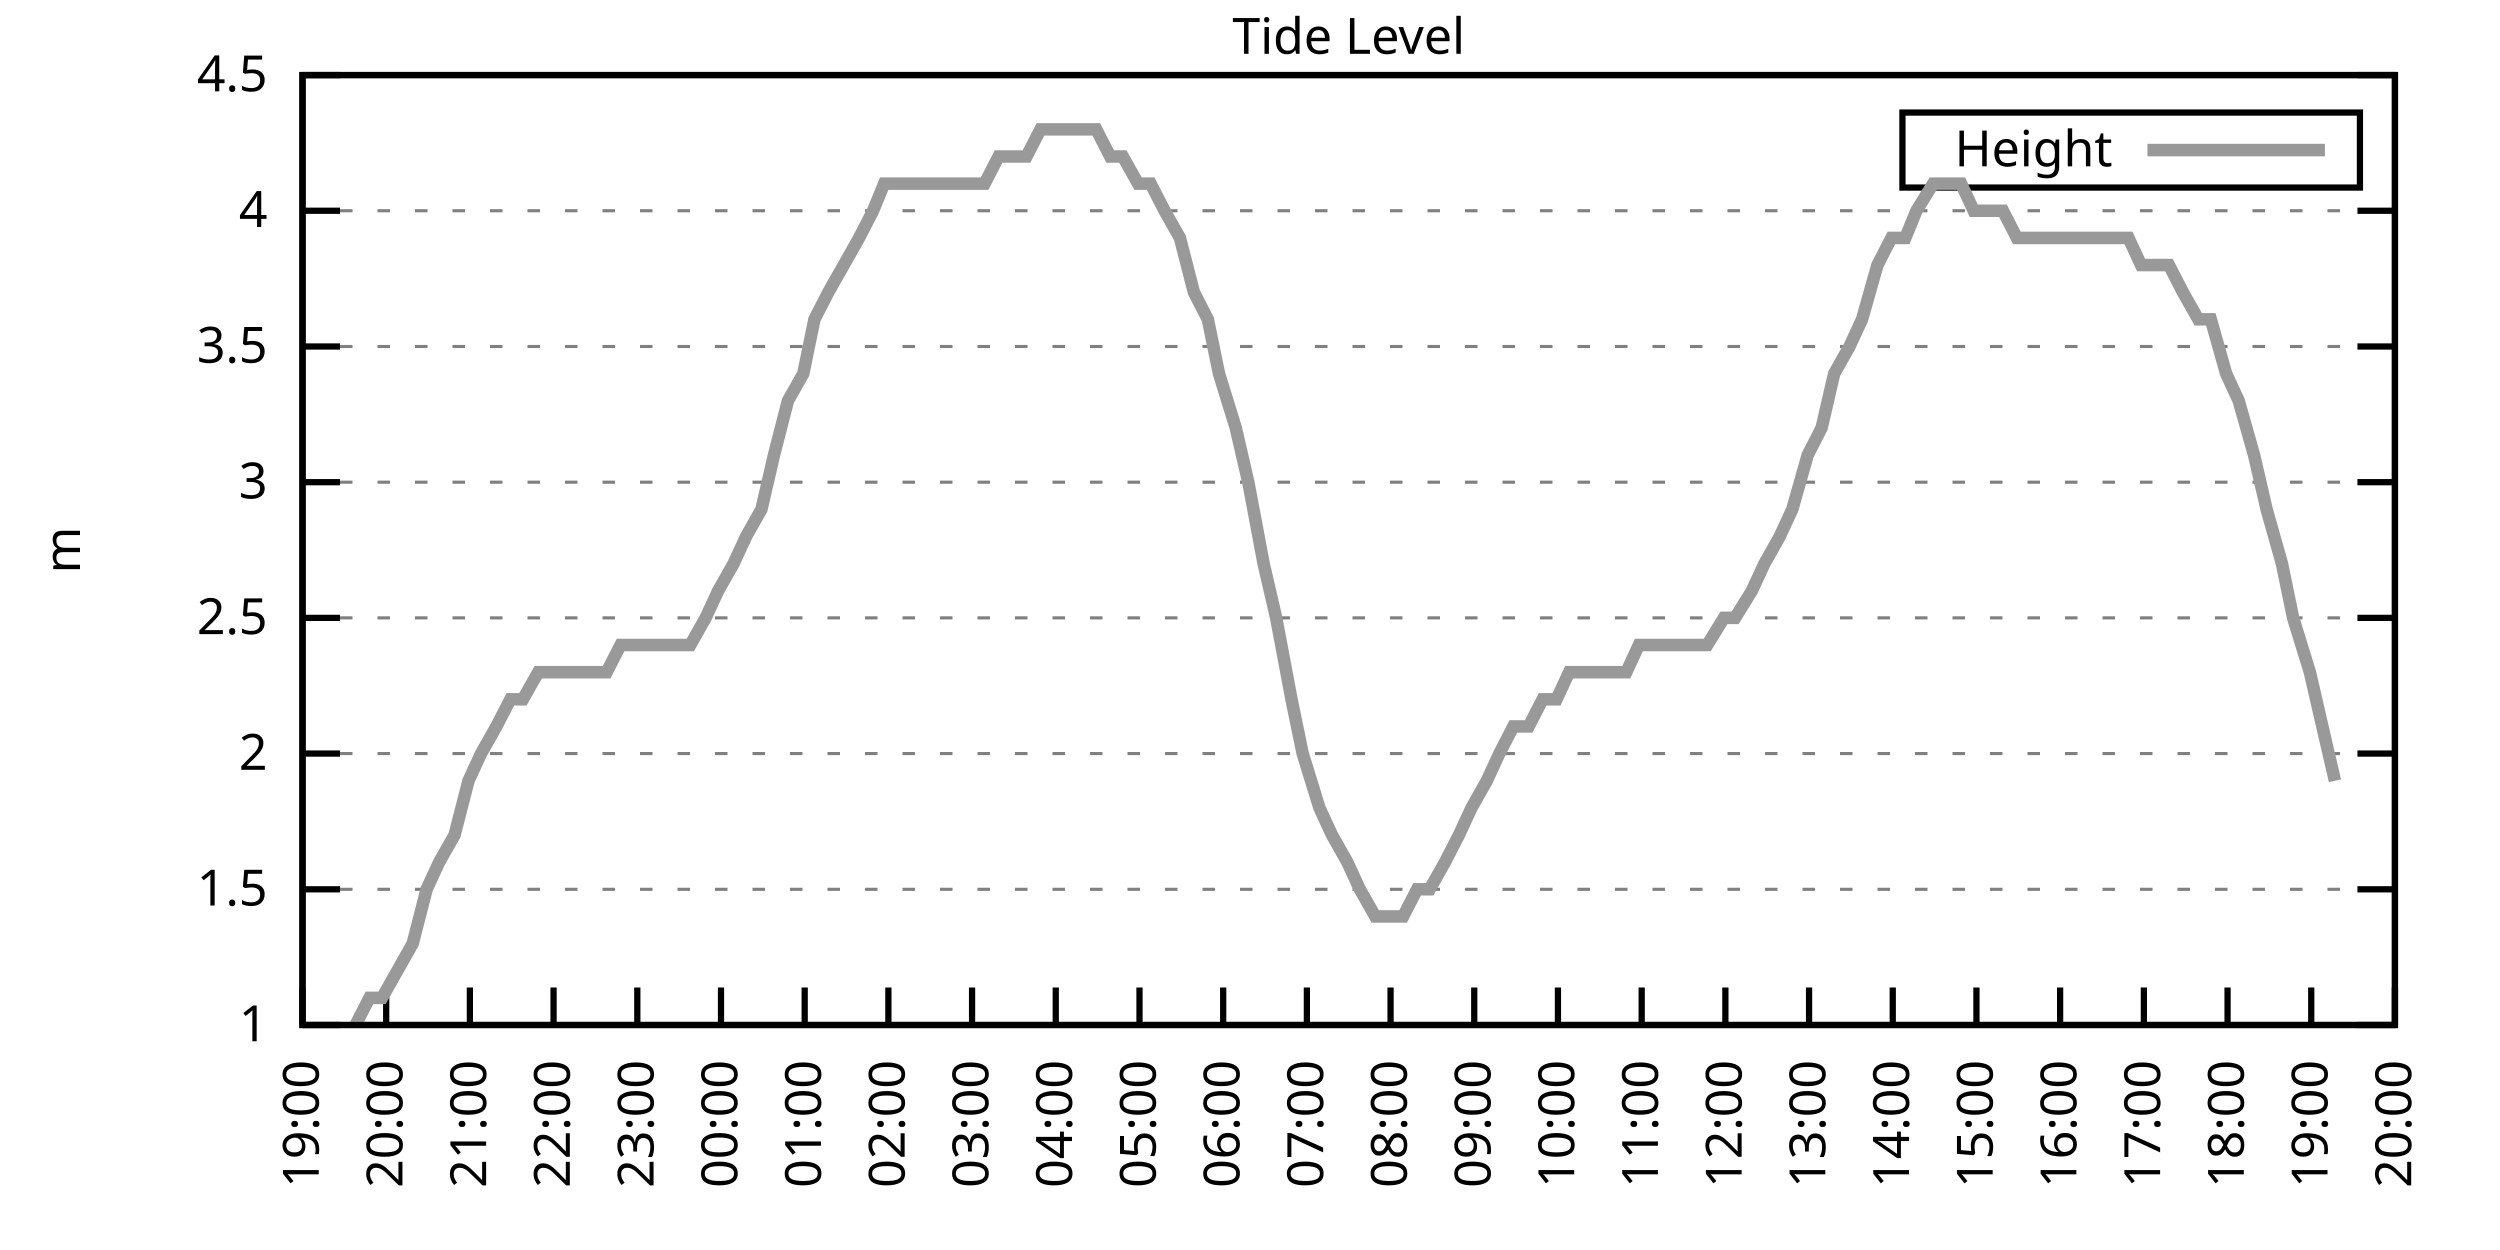
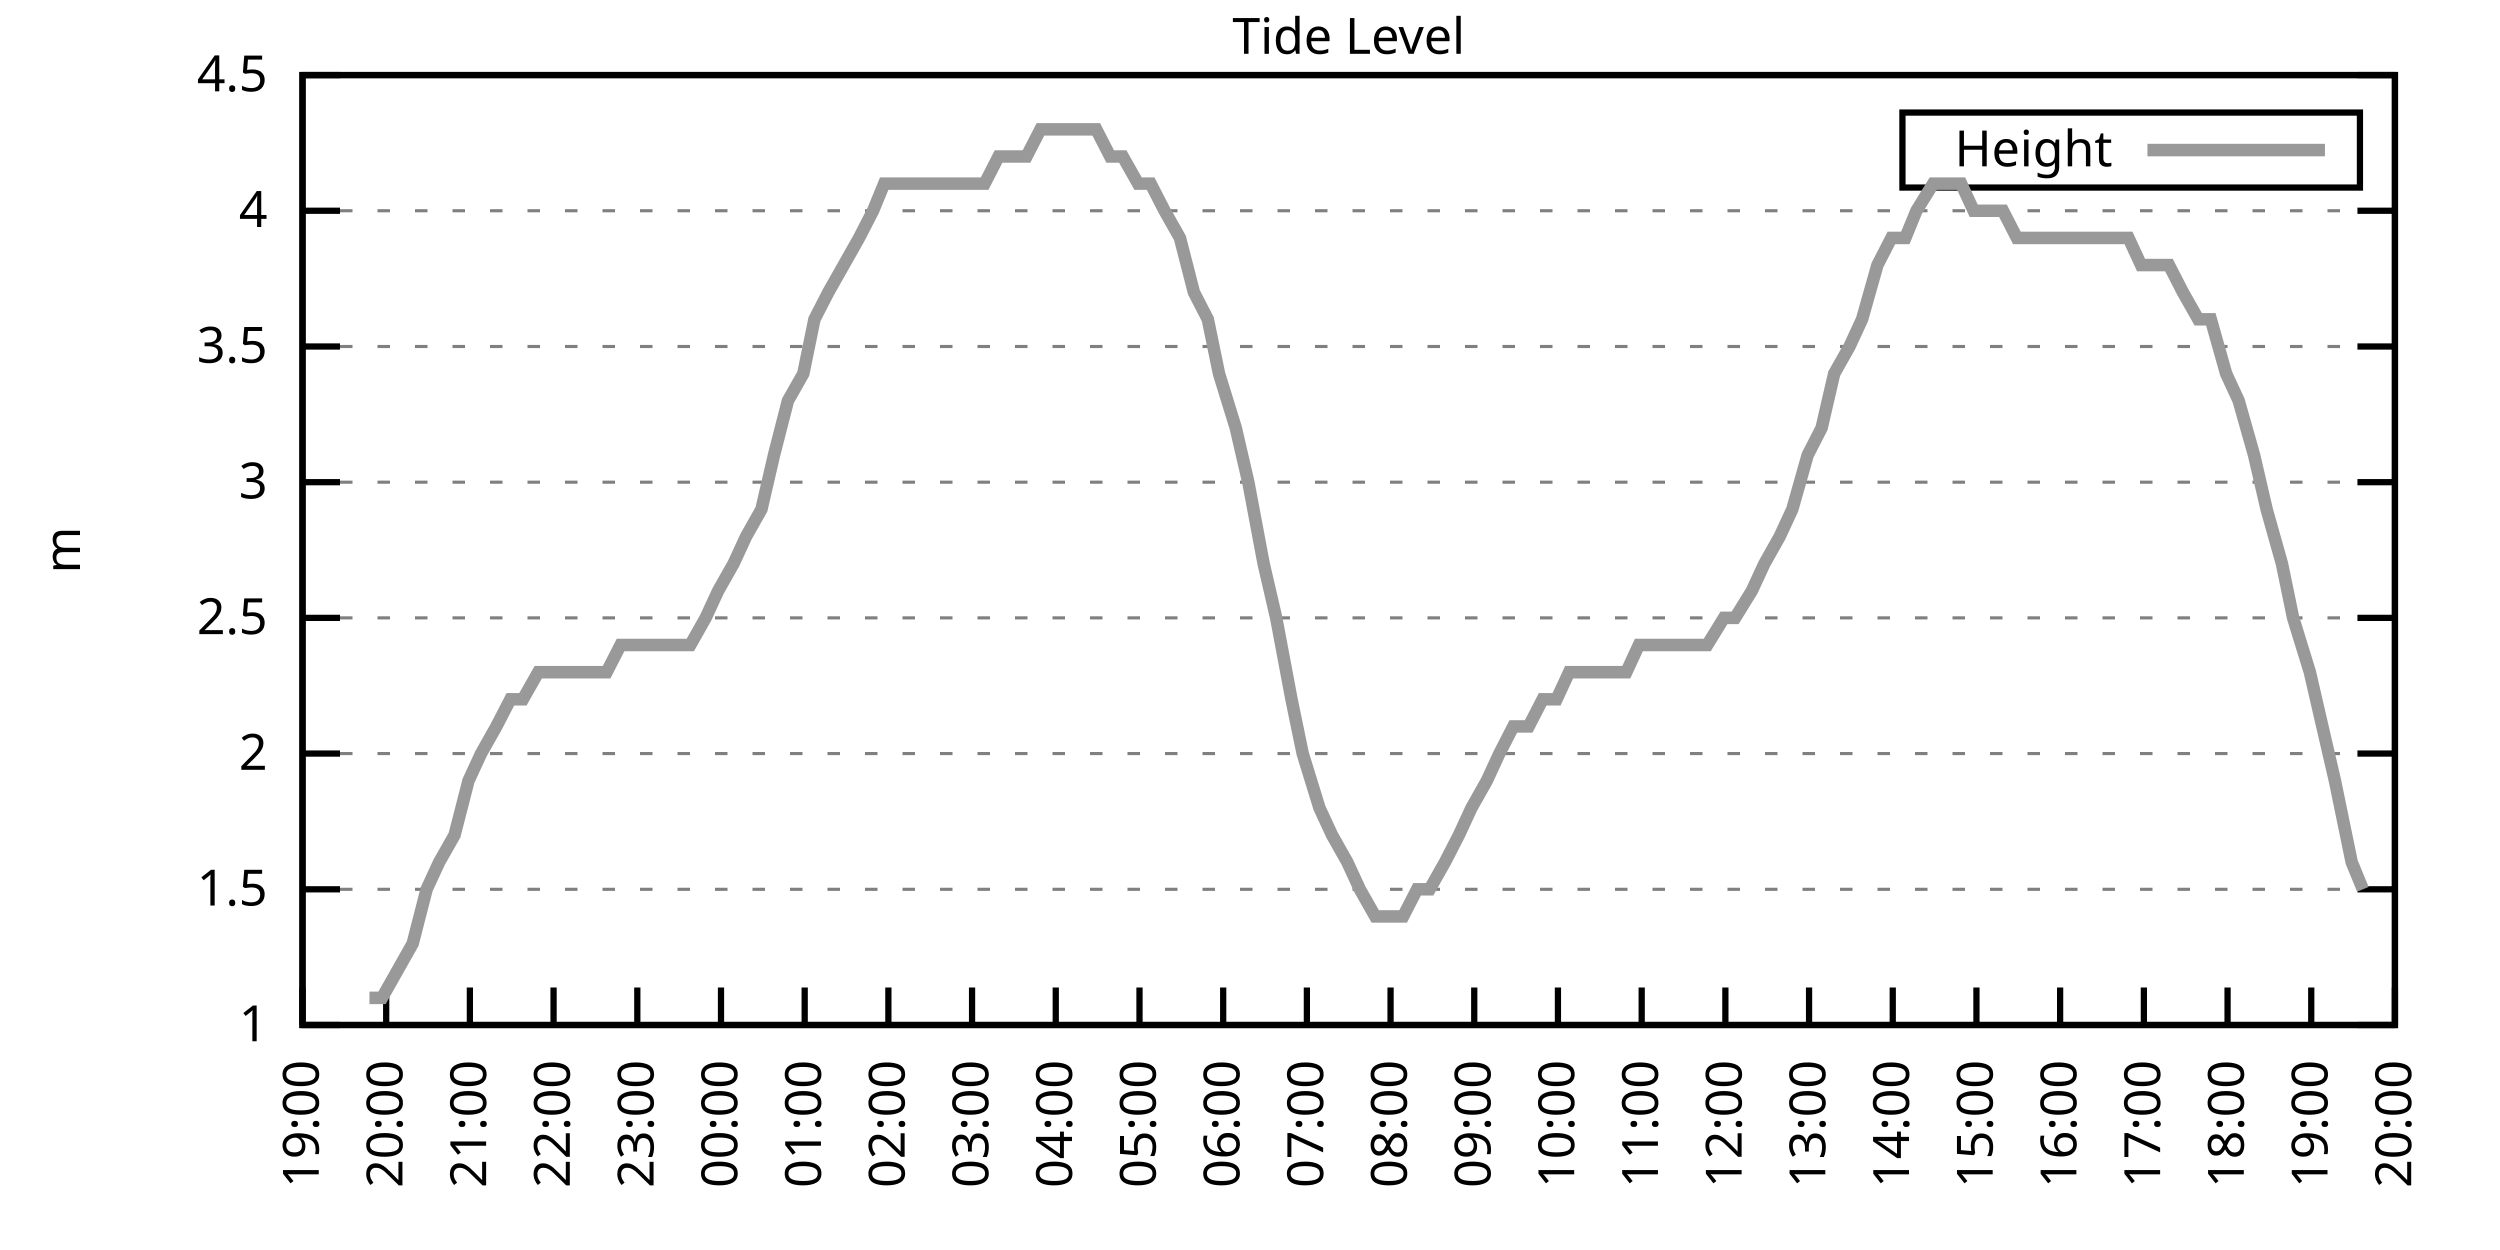
<svg xmlns="http://www.w3.org/2000/svg" xmlns:xlink="http://www.w3.org/1999/xlink" width="400" height="200" viewBox="0 0 400 200">
  <g id="gnuplot_canvas">
    <rect x="0" y="0" width="400" height="200" fill="none" />
    <defs>
      <circle id="gpDot" r="0.5" stroke-width="0.5" stroke="currentColor" />
      <path id="gpPt0" stroke-width="0.333" stroke="currentColor" d="M-1,0 h2 M0,-1 v2" />
      <path id="gpPt1" stroke-width="0.333" stroke="currentColor" d="M-1,-1 L1,1 M1,-1 L-1,1" />
      <path id="gpPt2" stroke-width="0.333" stroke="currentColor" d="M-1,0 L1,0 M0,-1 L0,1 M-1,-1 L1,1 M-1,1 L1,-1" />
      <rect id="gpPt3" stroke-width="0.333" stroke="currentColor" x="-1" y="-1" width="2" height="2" />
      <rect id="gpPt4" stroke-width="0.333" stroke="currentColor" fill="currentColor" x="-1" y="-1" width="2" height="2" />
      <circle id="gpPt5" stroke-width="0.333" stroke="currentColor" cx="0" cy="0" r="1" />
      <use xlink:href="#gpPt5" id="gpPt6" fill="currentColor" stroke="none" />
      <path id="gpPt7" stroke-width="0.333" stroke="currentColor" d="M0,-1.33 L-1.33,0.67 L1.33,0.67 z" />
      <use xlink:href="#gpPt7" id="gpPt8" fill="currentColor" stroke="none" />
      <use xlink:href="#gpPt7" id="gpPt9" stroke="currentColor" transform="rotate(180)" />
      <use xlink:href="#gpPt9" id="gpPt10" fill="currentColor" stroke="none" />
      <use xlink:href="#gpPt3" id="gpPt11" stroke="currentColor" transform="rotate(45)" />
      <use xlink:href="#gpPt11" id="gpPt12" fill="currentColor" stroke="none" />
      <path id="gpPt13" stroke-width="0.333" stroke="currentColor" d="M0,1.330 L1.265,0.411 L0.782,-1.067 L-0.782,-1.076 L-1.265,0.411 z" />
      <use xlink:href="#gpPt13" id="gpPt14" fill="currentColor" stroke="none" />
      <filter id="textbox" filterUnits="objectBoundingBox" x="0" y="0" height="1" width="1">
        <feFlood flood-color="white" flood-opacity="1" result="bgnd" />
        <feComposite in="SourceGraphic" in2="bgnd" operator="atop" />
      </filter>
      <filter id="greybox" filterUnits="objectBoundingBox" x="0" y="0" height="1" width="1">
        <feFlood flood-color="lightgrey" flood-opacity="1" result="grey" />
        <feComposite in="SourceGraphic" in2="grey" operator="atop" />
      </filter>
    </defs>
    <g fill="none" color="white" stroke="currentColor" stroke-width="1.00" stroke-linecap="butt" stroke-linejoin="miter">
</g>
    <g fill="none" color="black" stroke="currentColor" stroke-width="1.00" stroke-linecap="butt" stroke-linejoin="miter">
      <g stroke="none" shape-rendering="crispEdges">
        <polygon fill="rgb(255, 255, 255)" points="48.40,164.00 383.18,164.00 383.18,12.02 48.40,12.02 " />
      </g>
    </g>
    <g fill="none" color="black" stroke="currentColor" stroke-width="1.00" stroke-linecap="butt" stroke-linejoin="miter">
</g>
    <g fill="none" color="black" stroke="black" stroke-width="0.50" stroke-linecap="butt" stroke-linejoin="miter">
</g>
    <g fill="none" color="gray" stroke="currentColor" stroke-width="0.50" stroke-linecap="butt" stroke-linejoin="miter">
      <path stroke="gray" stroke-dasharray="2,4" class="gridline" d="M48.40,164.00 L383.19,164.00  " />
    </g>
    <g fill="none" color="gray" stroke="gray" stroke-width="1.00" stroke-linecap="butt" stroke-linejoin="miter">
</g>
    <g fill="none" color="black" stroke="currentColor" stroke-width="1.00" stroke-linecap="butt" stroke-linejoin="miter">
      <path stroke="black" d="M48.40,164.00 L54.40,164.00 M383.19,164.00 L377.19,164.00  " />
      <g transform="translate(42.80,166.60)" stroke="none" fill="black" font-family="Sans" font-size="8.00" text-anchor="end">
        <text>
          <tspan font-family="Sans"> 1</tspan>
        </text>
      </g>
    </g>
    <g fill="none" color="black" stroke="currentColor" stroke-width="1.00" stroke-linecap="butt" stroke-linejoin="miter">
</g>
    <g fill="none" color="black" stroke="black" stroke-width="0.50" stroke-linecap="butt" stroke-linejoin="miter">
</g>
    <g fill="none" color="gray" stroke="currentColor" stroke-width="0.50" stroke-linecap="butt" stroke-linejoin="miter">
      <path stroke="gray" stroke-dasharray="2,4" class="gridline" d="M48.40,142.29 L383.19,142.29  " />
    </g>
    <g fill="none" color="gray" stroke="gray" stroke-width="1.00" stroke-linecap="butt" stroke-linejoin="miter">
</g>
    <g fill="none" color="black" stroke="currentColor" stroke-width="1.00" stroke-linecap="butt" stroke-linejoin="miter">
      <path stroke="black" d="M48.40,142.29 L54.40,142.29 M383.19,142.29 L377.19,142.29  " />
      <g transform="translate(42.80,144.89)" stroke="none" fill="black" font-family="Sans" font-size="8.00" text-anchor="end">
        <text>
          <tspan font-family="Sans"> 1.5</tspan>
        </text>
      </g>
    </g>
    <g fill="none" color="black" stroke="currentColor" stroke-width="1.00" stroke-linecap="butt" stroke-linejoin="miter">
</g>
    <g fill="none" color="black" stroke="black" stroke-width="0.50" stroke-linecap="butt" stroke-linejoin="miter">
</g>
    <g fill="none" color="gray" stroke="currentColor" stroke-width="0.50" stroke-linecap="butt" stroke-linejoin="miter">
      <path stroke="gray" stroke-dasharray="2,4" class="gridline" d="M48.40,120.57 L383.19,120.57  " />
    </g>
    <g fill="none" color="gray" stroke="gray" stroke-width="1.00" stroke-linecap="butt" stroke-linejoin="miter">
</g>
    <g fill="none" color="black" stroke="currentColor" stroke-width="1.00" stroke-linecap="butt" stroke-linejoin="miter">
      <path stroke="black" d="M48.40,120.57 L54.40,120.57 M383.19,120.57 L377.19,120.57  " />
      <g transform="translate(42.80,123.17)" stroke="none" fill="black" font-family="Sans" font-size="8.00" text-anchor="end">
        <text>
          <tspan font-family="Sans"> 2</tspan>
        </text>
      </g>
    </g>
    <g fill="none" color="black" stroke="currentColor" stroke-width="1.00" stroke-linecap="butt" stroke-linejoin="miter">
</g>
    <g fill="none" color="black" stroke="black" stroke-width="0.50" stroke-linecap="butt" stroke-linejoin="miter">
</g>
    <g fill="none" color="gray" stroke="currentColor" stroke-width="0.50" stroke-linecap="butt" stroke-linejoin="miter">
      <path stroke="gray" stroke-dasharray="2,4" class="gridline" d="M48.40,98.86 L383.19,98.86  " />
    </g>
    <g fill="none" color="gray" stroke="gray" stroke-width="1.00" stroke-linecap="butt" stroke-linejoin="miter">
</g>
    <g fill="none" color="black" stroke="currentColor" stroke-width="1.00" stroke-linecap="butt" stroke-linejoin="miter">
      <path stroke="black" d="M48.40,98.86 L54.40,98.86 M383.19,98.86 L377.19,98.86  " />
      <g transform="translate(42.80,101.46)" stroke="none" fill="black" font-family="Sans" font-size="8.00" text-anchor="end">
        <text>
          <tspan font-family="Sans"> 2.5</tspan>
        </text>
      </g>
    </g>
    <g fill="none" color="black" stroke="currentColor" stroke-width="1.00" stroke-linecap="butt" stroke-linejoin="miter">
</g>
    <g fill="none" color="black" stroke="black" stroke-width="0.50" stroke-linecap="butt" stroke-linejoin="miter">
</g>
    <g fill="none" color="gray" stroke="currentColor" stroke-width="0.50" stroke-linecap="butt" stroke-linejoin="miter">
      <path stroke="gray" stroke-dasharray="2,4" class="gridline" d="M48.40,77.15 L383.19,77.15  " />
    </g>
    <g fill="none" color="gray" stroke="gray" stroke-width="1.00" stroke-linecap="butt" stroke-linejoin="miter">
</g>
    <g fill="none" color="black" stroke="currentColor" stroke-width="1.00" stroke-linecap="butt" stroke-linejoin="miter">
      <path stroke="black" d="M48.40,77.15 L54.40,77.15 M383.19,77.15 L377.19,77.15  " />
      <g transform="translate(42.80,79.75)" stroke="none" fill="black" font-family="Sans" font-size="8.00" text-anchor="end">
        <text>
          <tspan font-family="Sans"> 3</tspan>
        </text>
      </g>
    </g>
    <g fill="none" color="black" stroke="currentColor" stroke-width="1.00" stroke-linecap="butt" stroke-linejoin="miter">
</g>
    <g fill="none" color="black" stroke="black" stroke-width="0.50" stroke-linecap="butt" stroke-linejoin="miter">
</g>
    <g fill="none" color="gray" stroke="currentColor" stroke-width="0.50" stroke-linecap="butt" stroke-linejoin="miter">
      <path stroke="gray" stroke-dasharray="2,4" class="gridline" d="M48.40,55.44 L383.19,55.44  " />
    </g>
    <g fill="none" color="gray" stroke="gray" stroke-width="1.00" stroke-linecap="butt" stroke-linejoin="miter">
</g>
    <g fill="none" color="black" stroke="currentColor" stroke-width="1.00" stroke-linecap="butt" stroke-linejoin="miter">
      <path stroke="black" d="M48.40,55.44 L54.40,55.44 M383.19,55.44 L377.19,55.44  " />
      <g transform="translate(42.80,58.04)" stroke="none" fill="black" font-family="Sans" font-size="8.00" text-anchor="end">
        <text>
          <tspan font-family="Sans"> 3.5</tspan>
        </text>
      </g>
    </g>
    <g fill="none" color="black" stroke="currentColor" stroke-width="1.00" stroke-linecap="butt" stroke-linejoin="miter">
</g>
    <g fill="none" color="black" stroke="black" stroke-width="0.50" stroke-linecap="butt" stroke-linejoin="miter">
</g>
    <g fill="none" color="gray" stroke="currentColor" stroke-width="0.50" stroke-linecap="butt" stroke-linejoin="miter">
      <path stroke="gray" stroke-dasharray="2,4" class="gridline" d="M48.40,33.72 L383.19,33.72  " />
    </g>
    <g fill="none" color="gray" stroke="gray" stroke-width="1.00" stroke-linecap="butt" stroke-linejoin="miter">
</g>
    <g fill="none" color="black" stroke="currentColor" stroke-width="1.00" stroke-linecap="butt" stroke-linejoin="miter">
      <path stroke="black" d="M48.40,33.72 L54.40,33.72 M383.19,33.72 L377.19,33.72  " />
      <g transform="translate(42.80,36.32)" stroke="none" fill="black" font-family="Sans" font-size="8.00" text-anchor="end">
        <text>
          <tspan font-family="Sans"> 4</tspan>
        </text>
      </g>
    </g>
    <g fill="none" color="black" stroke="currentColor" stroke-width="1.00" stroke-linecap="butt" stroke-linejoin="miter">
</g>
    <g fill="none" color="black" stroke="black" stroke-width="0.50" stroke-linecap="butt" stroke-linejoin="miter">
</g>
    <g fill="none" color="gray" stroke="currentColor" stroke-width="0.50" stroke-linecap="butt" stroke-linejoin="miter">
      <path stroke="gray" stroke-dasharray="2,4" class="gridline" d="M48.40,12.01 L383.19,12.01  " />
    </g>
    <g fill="none" color="gray" stroke="gray" stroke-width="1.00" stroke-linecap="butt" stroke-linejoin="miter">
</g>
    <g fill="none" color="black" stroke="currentColor" stroke-width="1.00" stroke-linecap="butt" stroke-linejoin="miter">
      <path stroke="black" d="M48.40,12.01 L54.40,12.01 M383.19,12.01 L377.19,12.01  " />
      <g transform="translate(42.80,14.61)" stroke="none" fill="black" font-family="Sans" font-size="8.00" text-anchor="end">
        <text>
          <tspan font-family="Sans"> 4.5</tspan>
        </text>
      </g>
    </g>
    <g fill="none" color="black" stroke="currentColor" stroke-width="1.00" stroke-linecap="butt" stroke-linejoin="miter">
      <path stroke="black" d="M48.40,164.00 L48.40,158.00  " />
      <g transform="translate(51.00,169.60) rotate(270.00)" stroke="none" fill="black" font-family="Sans" font-size="8.00" text-anchor="end">
        <text>
          <tspan font-family="Sans">19:00</tspan>
        </text>
      </g>
    </g>
    <g fill="none" color="black" stroke="currentColor" stroke-width="1.00" stroke-linecap="butt" stroke-linejoin="miter">
      <path stroke="black" d="M61.79,164.00 L61.79,158.00  " />
      <g transform="translate(64.39,169.60) rotate(270.00)" stroke="none" fill="black" font-family="Sans" font-size="8.00" text-anchor="end">
        <text>
          <tspan font-family="Sans">20:00</tspan>
        </text>
      </g>
    </g>
    <g fill="none" color="black" stroke="currentColor" stroke-width="1.00" stroke-linecap="butt" stroke-linejoin="miter">
      <path stroke="black" d="M75.18,164.00 L75.18,158.00  " />
      <g transform="translate(77.78,169.60) rotate(270.00)" stroke="none" fill="black" font-family="Sans" font-size="8.00" text-anchor="end">
        <text>
          <tspan font-family="Sans">21:00</tspan>
        </text>
      </g>
    </g>
    <g fill="none" color="black" stroke="currentColor" stroke-width="1.00" stroke-linecap="butt" stroke-linejoin="miter">
      <path stroke="black" d="M88.57,164.00 L88.57,158.00  " />
      <g transform="translate(91.17,169.60) rotate(270.00)" stroke="none" fill="black" font-family="Sans" font-size="8.00" text-anchor="end">
        <text>
          <tspan font-family="Sans">22:00</tspan>
        </text>
      </g>
    </g>
    <g fill="none" color="black" stroke="currentColor" stroke-width="1.00" stroke-linecap="butt" stroke-linejoin="miter">
      <path stroke="black" d="M101.97,164.00 L101.97,158.00  " />
      <g transform="translate(104.57,169.60) rotate(270.00)" stroke="none" fill="black" font-family="Sans" font-size="8.00" text-anchor="end">
        <text>
          <tspan font-family="Sans">23:00</tspan>
        </text>
      </g>
    </g>
    <g fill="none" color="black" stroke="currentColor" stroke-width="1.00" stroke-linecap="butt" stroke-linejoin="miter">
      <path stroke="black" d="M115.36,164.00 L115.36,158.00  " />
      <g transform="translate(117.96,169.60) rotate(270.00)" stroke="none" fill="black" font-family="Sans" font-size="8.00" text-anchor="end">
        <text>
          <tspan font-family="Sans">00:00</tspan>
        </text>
      </g>
    </g>
    <g fill="none" color="black" stroke="currentColor" stroke-width="1.00" stroke-linecap="butt" stroke-linejoin="miter">
      <path stroke="black" d="M128.75,164.00 L128.75,158.00  " />
      <g transform="translate(131.35,169.60) rotate(270.00)" stroke="none" fill="black" font-family="Sans" font-size="8.00" text-anchor="end">
        <text>
          <tspan font-family="Sans">01:00</tspan>
        </text>
      </g>
    </g>
    <g fill="none" color="black" stroke="currentColor" stroke-width="1.00" stroke-linecap="butt" stroke-linejoin="miter">
      <path stroke="black" d="M142.14,164.00 L142.14,158.00  " />
      <g transform="translate(144.74,169.60) rotate(270.00)" stroke="none" fill="black" font-family="Sans" font-size="8.00" text-anchor="end">
        <text>
          <tspan font-family="Sans">02:00</tspan>
        </text>
      </g>
    </g>
    <g fill="none" color="black" stroke="currentColor" stroke-width="1.00" stroke-linecap="butt" stroke-linejoin="miter">
      <path stroke="black" d="M155.53,164.00 L155.53,158.00  " />
      <g transform="translate(158.13,169.60) rotate(270.00)" stroke="none" fill="black" font-family="Sans" font-size="8.00" text-anchor="end">
        <text>
          <tspan font-family="Sans">03:00</tspan>
        </text>
      </g>
    </g>
    <g fill="none" color="black" stroke="currentColor" stroke-width="1.00" stroke-linecap="butt" stroke-linejoin="miter">
      <path stroke="black" d="M168.92,164.00 L168.92,158.00  " />
      <g transform="translate(171.52,169.60) rotate(270.00)" stroke="none" fill="black" font-family="Sans" font-size="8.00" text-anchor="end">
        <text>
          <tspan font-family="Sans">04:00</tspan>
        </text>
      </g>
    </g>
    <g fill="none" color="black" stroke="currentColor" stroke-width="1.00" stroke-linecap="butt" stroke-linejoin="miter">
      <path stroke="black" d="M182.32,164.00 L182.32,158.00  " />
      <g transform="translate(184.92,169.60) rotate(270.00)" stroke="none" fill="black" font-family="Sans" font-size="8.00" text-anchor="end">
        <text>
          <tspan font-family="Sans">05:00</tspan>
        </text>
      </g>
    </g>
    <g fill="none" color="black" stroke="currentColor" stroke-width="1.00" stroke-linecap="butt" stroke-linejoin="miter">
      <path stroke="black" d="M195.71,164.00 L195.71,158.00  " />
      <g transform="translate(198.31,169.60) rotate(270.00)" stroke="none" fill="black" font-family="Sans" font-size="8.00" text-anchor="end">
        <text>
          <tspan font-family="Sans">06:00</tspan>
        </text>
      </g>
    </g>
    <g fill="none" color="black" stroke="currentColor" stroke-width="1.00" stroke-linecap="butt" stroke-linejoin="miter">
      <path stroke="black" d="M209.10,164.00 L209.10,158.00  " />
      <g transform="translate(211.70,169.60) rotate(270.00)" stroke="none" fill="black" font-family="Sans" font-size="8.00" text-anchor="end">
        <text>
          <tspan font-family="Sans">07:00</tspan>
        </text>
      </g>
    </g>
    <g fill="none" color="black" stroke="currentColor" stroke-width="1.00" stroke-linecap="butt" stroke-linejoin="miter">
      <path stroke="black" d="M222.49,164.00 L222.49,158.00  " />
      <g transform="translate(225.09,169.60) rotate(270.00)" stroke="none" fill="black" font-family="Sans" font-size="8.00" text-anchor="end">
        <text>
          <tspan font-family="Sans">08:00</tspan>
        </text>
      </g>
    </g>
    <g fill="none" color="black" stroke="currentColor" stroke-width="1.00" stroke-linecap="butt" stroke-linejoin="miter">
      <path stroke="black" d="M235.88,164.00 L235.88,158.00  " />
      <g transform="translate(238.48,169.60) rotate(270.00)" stroke="none" fill="black" font-family="Sans" font-size="8.00" text-anchor="end">
        <text>
          <tspan font-family="Sans">09:00</tspan>
        </text>
      </g>
    </g>
    <g fill="none" color="black" stroke="currentColor" stroke-width="1.00" stroke-linecap="butt" stroke-linejoin="miter">
      <path stroke="black" d="M249.27,164.00 L249.27,158.00  " />
      <g transform="translate(251.87,169.60) rotate(270.00)" stroke="none" fill="black" font-family="Sans" font-size="8.00" text-anchor="end">
        <text>
          <tspan font-family="Sans">10:00</tspan>
        </text>
      </g>
    </g>
    <g fill="none" color="black" stroke="currentColor" stroke-width="1.00" stroke-linecap="butt" stroke-linejoin="miter">
      <path stroke="black" d="M262.67,164.00 L262.67,158.00  " />
      <g transform="translate(265.27,169.60) rotate(270.00)" stroke="none" fill="black" font-family="Sans" font-size="8.00" text-anchor="end">
        <text>
          <tspan font-family="Sans">11:00</tspan>
        </text>
      </g>
    </g>
    <g fill="none" color="black" stroke="currentColor" stroke-width="1.00" stroke-linecap="butt" stroke-linejoin="miter">
      <path stroke="black" d="M276.06,164.00 L276.06,158.00  " />
      <g transform="translate(278.66,169.60) rotate(270.00)" stroke="none" fill="black" font-family="Sans" font-size="8.00" text-anchor="end">
        <text>
          <tspan font-family="Sans">12:00</tspan>
        </text>
      </g>
    </g>
    <g fill="none" color="black" stroke="currentColor" stroke-width="1.00" stroke-linecap="butt" stroke-linejoin="miter">
      <path stroke="black" d="M289.45,164.00 L289.45,158.00  " />
      <g transform="translate(292.05,169.60) rotate(270.00)" stroke="none" fill="black" font-family="Sans" font-size="8.00" text-anchor="end">
        <text>
          <tspan font-family="Sans">13:00</tspan>
        </text>
      </g>
    </g>
    <g fill="none" color="black" stroke="currentColor" stroke-width="1.00" stroke-linecap="butt" stroke-linejoin="miter">
      <path stroke="black" d="M302.84,164.00 L302.84,158.00  " />
      <g transform="translate(305.44,169.60) rotate(270.00)" stroke="none" fill="black" font-family="Sans" font-size="8.00" text-anchor="end">
        <text>
          <tspan font-family="Sans">14:00</tspan>
        </text>
      </g>
    </g>
    <g fill="none" color="black" stroke="currentColor" stroke-width="1.00" stroke-linecap="butt" stroke-linejoin="miter">
      <path stroke="black" d="M316.23,164.00 L316.23,158.00  " />
      <g transform="translate(318.83,169.60) rotate(270.00)" stroke="none" fill="black" font-family="Sans" font-size="8.00" text-anchor="end">
        <text>
          <tspan font-family="Sans">15:00</tspan>
        </text>
      </g>
    </g>
    <g fill="none" color="black" stroke="currentColor" stroke-width="1.00" stroke-linecap="butt" stroke-linejoin="miter">
      <path stroke="black" d="M329.62,164.00 L329.62,158.00  " />
      <g transform="translate(332.22,169.60) rotate(270.00)" stroke="none" fill="black" font-family="Sans" font-size="8.00" text-anchor="end">
        <text>
          <tspan font-family="Sans">16:00</tspan>
        </text>
      </g>
    </g>
    <g fill="none" color="black" stroke="currentColor" stroke-width="1.00" stroke-linecap="butt" stroke-linejoin="miter">
      <path stroke="black" d="M343.02,164.00 L343.02,158.00  " />
      <g transform="translate(345.62,169.60) rotate(270.00)" stroke="none" fill="black" font-family="Sans" font-size="8.00" text-anchor="end">
        <text>
          <tspan font-family="Sans">17:00</tspan>
        </text>
      </g>
    </g>
    <g fill="none" color="black" stroke="currentColor" stroke-width="1.00" stroke-linecap="butt" stroke-linejoin="miter">
      <path stroke="black" d="M356.41,164.00 L356.41,158.00  " />
      <g transform="translate(359.01,169.60) rotate(270.00)" stroke="none" fill="black" font-family="Sans" font-size="8.00" text-anchor="end">
        <text>
          <tspan font-family="Sans">18:00</tspan>
        </text>
      </g>
    </g>
    <g fill="none" color="black" stroke="currentColor" stroke-width="1.00" stroke-linecap="butt" stroke-linejoin="miter">
      <path stroke="black" d="M369.80,164.00 L369.80,158.00  " />
      <g transform="translate(372.40,169.60) rotate(270.00)" stroke="none" fill="black" font-family="Sans" font-size="8.00" text-anchor="end">
        <text>
          <tspan font-family="Sans">19:00</tspan>
        </text>
      </g>
    </g>
    <g fill="none" color="black" stroke="currentColor" stroke-width="1.00" stroke-linecap="butt" stroke-linejoin="miter">
      <path stroke="black" d="M383.19,164.00 L383.19,158.00  " />
      <g transform="translate(385.79,169.60) rotate(270.00)" stroke="none" fill="black" font-family="Sans" font-size="8.00" text-anchor="end">
        <text>
          <tspan font-family="Sans">20:00</tspan>
        </text>
      </g>
    </g>
    <g fill="none" color="black" stroke="currentColor" stroke-width="1.00" stroke-linecap="butt" stroke-linejoin="miter">
</g>
    <g fill="none" color="black" stroke="currentColor" stroke-width="1.00" stroke-linecap="butt" stroke-linejoin="miter">
      <path stroke="black" d="M48.40,12.01 L48.40,164.00 L383.19,164.00 L383.19,12.01 L48.40,12.01 Z  " />
    </g>
    <g fill="none" color="black" stroke="currentColor" stroke-width="1.00" stroke-linecap="butt" stroke-linejoin="miter">
</g>
    <g fill="none" color="black" stroke="currentColor" stroke-width="1.00" stroke-linecap="butt" stroke-linejoin="miter">
      <path stroke="black" d="M304.39,30.01 L304.39,18.01 L377.59,18.01 L377.59,30.01 L304.39,30.01 Z  " />
    </g>
    <g id="Tide_level_plot_1">
      <g fill="none" color="white" stroke="black" stroke-width="2.00" stroke-linecap="butt" stroke-linejoin="miter">
</g>
      <g fill="none" color="black" stroke="currentColor" stroke-width="2.00" stroke-linecap="butt" stroke-linejoin="miter">
        <g transform="translate(337.99,26.61)" stroke="none" fill="black" font-family="Sans" font-size="8.00" text-anchor="end">
          <text>
            <tspan font-family="Sans">Height</tspan>
          </text>
        </g>
      </g>
      <g fill="none" color="black" stroke="currentColor" stroke-width="2.00" stroke-linecap="butt" stroke-linejoin="miter">
-         <path stroke="rgb(153, 153, 153)" d="M343.59,24.01 L371.99,24.01 M56.88,164.00 L59.11,159.66 L61.12,159.66 L63.58,155.31 L66.03,150.97 L68.26,142.29   L70.27,137.94 L72.73,133.60 L74.96,124.92 L76.97,120.57 L79.42,116.23 L81.66,111.89 L83.66,111.89 L86.12,107.55   L87.91,107.55 L90.14,107.55 L92.82,107.55 L95.05,107.55 L97.06,107.55 L99.29,103.20 L101.52,103.20 L103.98,103.20   L106.21,103.20 L107.99,103.20 L110.45,103.20 L112.90,98.86 L114.91,94.52 L117.37,90.18 L119.38,85.83 L121.83,81.49   L123.84,72.81 L126.07,64.12 L128.53,59.78 L130.31,51.09 L132.54,46.75 L135.00,42.41 L137.45,38.07 L139.69,33.72   L141.47,29.38 L143.70,29.38 L146.38,29.38 L148.61,29.38 L150.85,29.38 L152.85,29.38 L155.09,29.38 L157.54,29.38   L159.77,25.04 L161.56,25.04 L164.24,25.04 L166.47,20.70 L168.70,20.70 L170.26,20.70 L172.94,20.70 L175.40,20.70   L177.63,25.04 L179.64,25.04 L182.09,29.38 L184.10,29.38 L186.33,33.72 L188.79,38.07 L191.02,46.75 L193.25,51.09   L195.04,59.78 L197.72,68.46 L199.73,77.15 L202.18,90.18 L204.19,98.86 L206.64,111.89 L208.43,120.57 L211.11,129.26   L213.12,133.60 L215.57,137.94 L217.58,142.29 L220.04,146.63 L222.27,146.63 L224.50,146.63 L226.73,142.29 L228.74,142.29   L231.20,137.94 L233.43,133.60 L235.44,129.26 L237.89,124.92 L239.90,120.57 L242.13,116.23 L244.59,116.23 L246.82,111.89   L249.05,111.89 L251.06,107.55 L253.51,107.55 L255.52,107.55 L257.98,107.55 L260.21,107.55 L262.22,103.20 L264.67,103.20   L266.91,103.20 L268.69,103.20 L271.37,103.20 L273.16,103.20 L275.83,98.86 L277.62,98.86 L280.30,94.52 L282.31,90.18   L284.76,85.83 L286.77,81.49 L289.23,72.81 L291.46,68.46 L293.47,59.78 L295.92,55.44 L297.93,51.09 L300.39,42.41   L302.62,38.07 L304.85,38.07 L306.63,33.72 L309.31,29.38 L311.32,29.38 L313.78,29.38 L315.79,33.72 L318.24,33.72   L320.47,33.72 L322.70,38.07 L324.71,38.07 L326.95,38.07 L329.40,38.07 L331.63,38.07 L333.64,38.07 L335.65,38.07   L338.33,38.07 L340.56,38.07 L342.57,42.41 L344.58,42.41 L347.03,42.41 L349.26,46.75 L351.72,51.09 L353.73,51.09   L356.18,59.78 L358.19,64.12 L360.65,72.81 L362.66,81.49 L365.11,90.18 L366.90,98.86 L369.58,107.55 L371.58,116.23   L373.59,124.92  " />
+         <path stroke="rgb(153, 153, 153)" d="M343.59,24.01 L371.99,24.01 M59.11,159.66 L61.12,159.66 L63.58,155.31 L66.03,150.97 L68.26,142.29 L70.27,137.94   L72.73,133.60 L74.96,124.92 L76.97,120.57 L79.42,116.23 L81.66,111.89 L83.66,111.89 L86.12,107.55 L87.91,107.55   L90.14,107.55 L92.82,107.55 L95.05,107.55 L97.06,107.55 L99.29,103.20 L101.52,103.20 L103.98,103.20 L106.21,103.20   L107.99,103.20 L110.45,103.20 L112.90,98.86 L114.91,94.52 L117.37,90.18 L119.38,85.83 L121.83,81.49 L123.84,72.81   L126.07,64.12 L128.53,59.78 L130.31,51.09 L132.54,46.75 L135.00,42.41 L137.45,38.07 L139.69,33.72 L141.47,29.38   L143.70,29.38 L146.38,29.38 L148.61,29.38 L150.85,29.38 L152.85,29.38 L155.09,29.38 L157.54,29.38 L159.77,25.04   L161.56,25.04 L164.24,25.04 L166.47,20.70 L168.70,20.70 L170.26,20.70 L172.94,20.70 L175.40,20.70 L177.63,25.04   L179.64,25.04 L182.09,29.38 L184.10,29.38 L186.33,33.72 L188.79,38.07 L191.02,46.75 L193.25,51.09 L195.04,59.78   L197.72,68.46 L199.73,77.15 L202.18,90.18 L204.19,98.86 L206.64,111.89 L208.43,120.57 L211.11,129.26 L213.12,133.60   L215.57,137.94 L217.58,142.29 L220.04,146.63 L222.27,146.63 L224.50,146.63 L226.73,142.29 L228.74,142.29 L231.20,137.94   L233.43,133.60 L235.44,129.26 L237.89,124.92 L239.90,120.57 L242.13,116.23 L244.59,116.23 L246.82,111.89 L249.05,111.89   L251.06,107.55 L253.51,107.55 L255.52,107.55 L257.98,107.55 L260.21,107.55 L262.22,103.20 L264.67,103.20 L266.91,103.20   L268.69,103.20 L271.37,103.20 L273.16,103.20 L275.83,98.86 L277.62,98.86 L280.30,94.52 L282.31,90.18 L284.76,85.83   L286.77,81.49 L289.23,72.81 L291.46,68.46 L293.47,59.78 L295.92,55.44 L297.93,51.09 L300.39,42.41 L302.62,38.07   L304.85,38.07 L306.63,33.72 L309.31,29.38 L311.32,29.38 L313.78,29.38 L315.79,33.72 L318.24,33.72 L320.47,33.72   L322.70,38.07 L324.71,38.07 L326.95,38.07 L329.40,38.07 L331.63,38.07 L333.64,38.07 L335.65,38.07 L338.33,38.07   L340.56,38.07 L342.57,42.41 L344.58,42.41 L347.03,42.41 L349.26,46.75 L351.72,51.09 L353.73,51.09 L356.18,59.78   L358.19,64.12 L360.65,72.81 L362.66,81.49 L365.11,90.18 L366.90,98.86 L369.58,107.55 L371.58,116.23 L373.59,124.92   L376.27,137.94 L378.06,142.29  " />
      </g>
    </g>
    <g fill="none" color="black" stroke="currentColor" stroke-width="2.00" stroke-linecap="butt" stroke-linejoin="miter">
</g>
    <g fill="none" color="black" stroke="black" stroke-width="1.00" stroke-linecap="butt" stroke-linejoin="miter">
</g>
    <g fill="none" color="black" stroke="currentColor" stroke-width="1.00" stroke-linecap="butt" stroke-linejoin="miter">
      <path stroke="black" d="M48.40,12.01 L48.40,164.00 L383.19,164.00 L383.19,12.01 L48.40,12.01 Z  " />
      <g transform="translate(12.80,88.01) rotate(270.00)" stroke="none" fill="black" font-family="Sans" font-size="8.00" text-anchor="middle">
        <text>
          <tspan font-family="Sans">m</tspan>
        </text>
      </g>
    </g>
    <g fill="none" color="black" stroke="currentColor" stroke-width="1.00" stroke-linecap="butt" stroke-linejoin="miter">
</g>
    <g fill="none" color="black" stroke="currentColor" stroke-width="1.00" stroke-linecap="butt" stroke-linejoin="miter">
      <g transform="translate(215.79,8.61)" stroke="none" fill="black" font-family="Sans" font-size="8.00" text-anchor="middle">
        <text>
          <tspan font-family="Sans">Tide Level</tspan>
        </text>
      </g>
    </g>
    <g fill="none" color="black" stroke="currentColor" stroke-width="1.00" stroke-linecap="butt" stroke-linejoin="miter">
</g>
  </g>
</svg>
